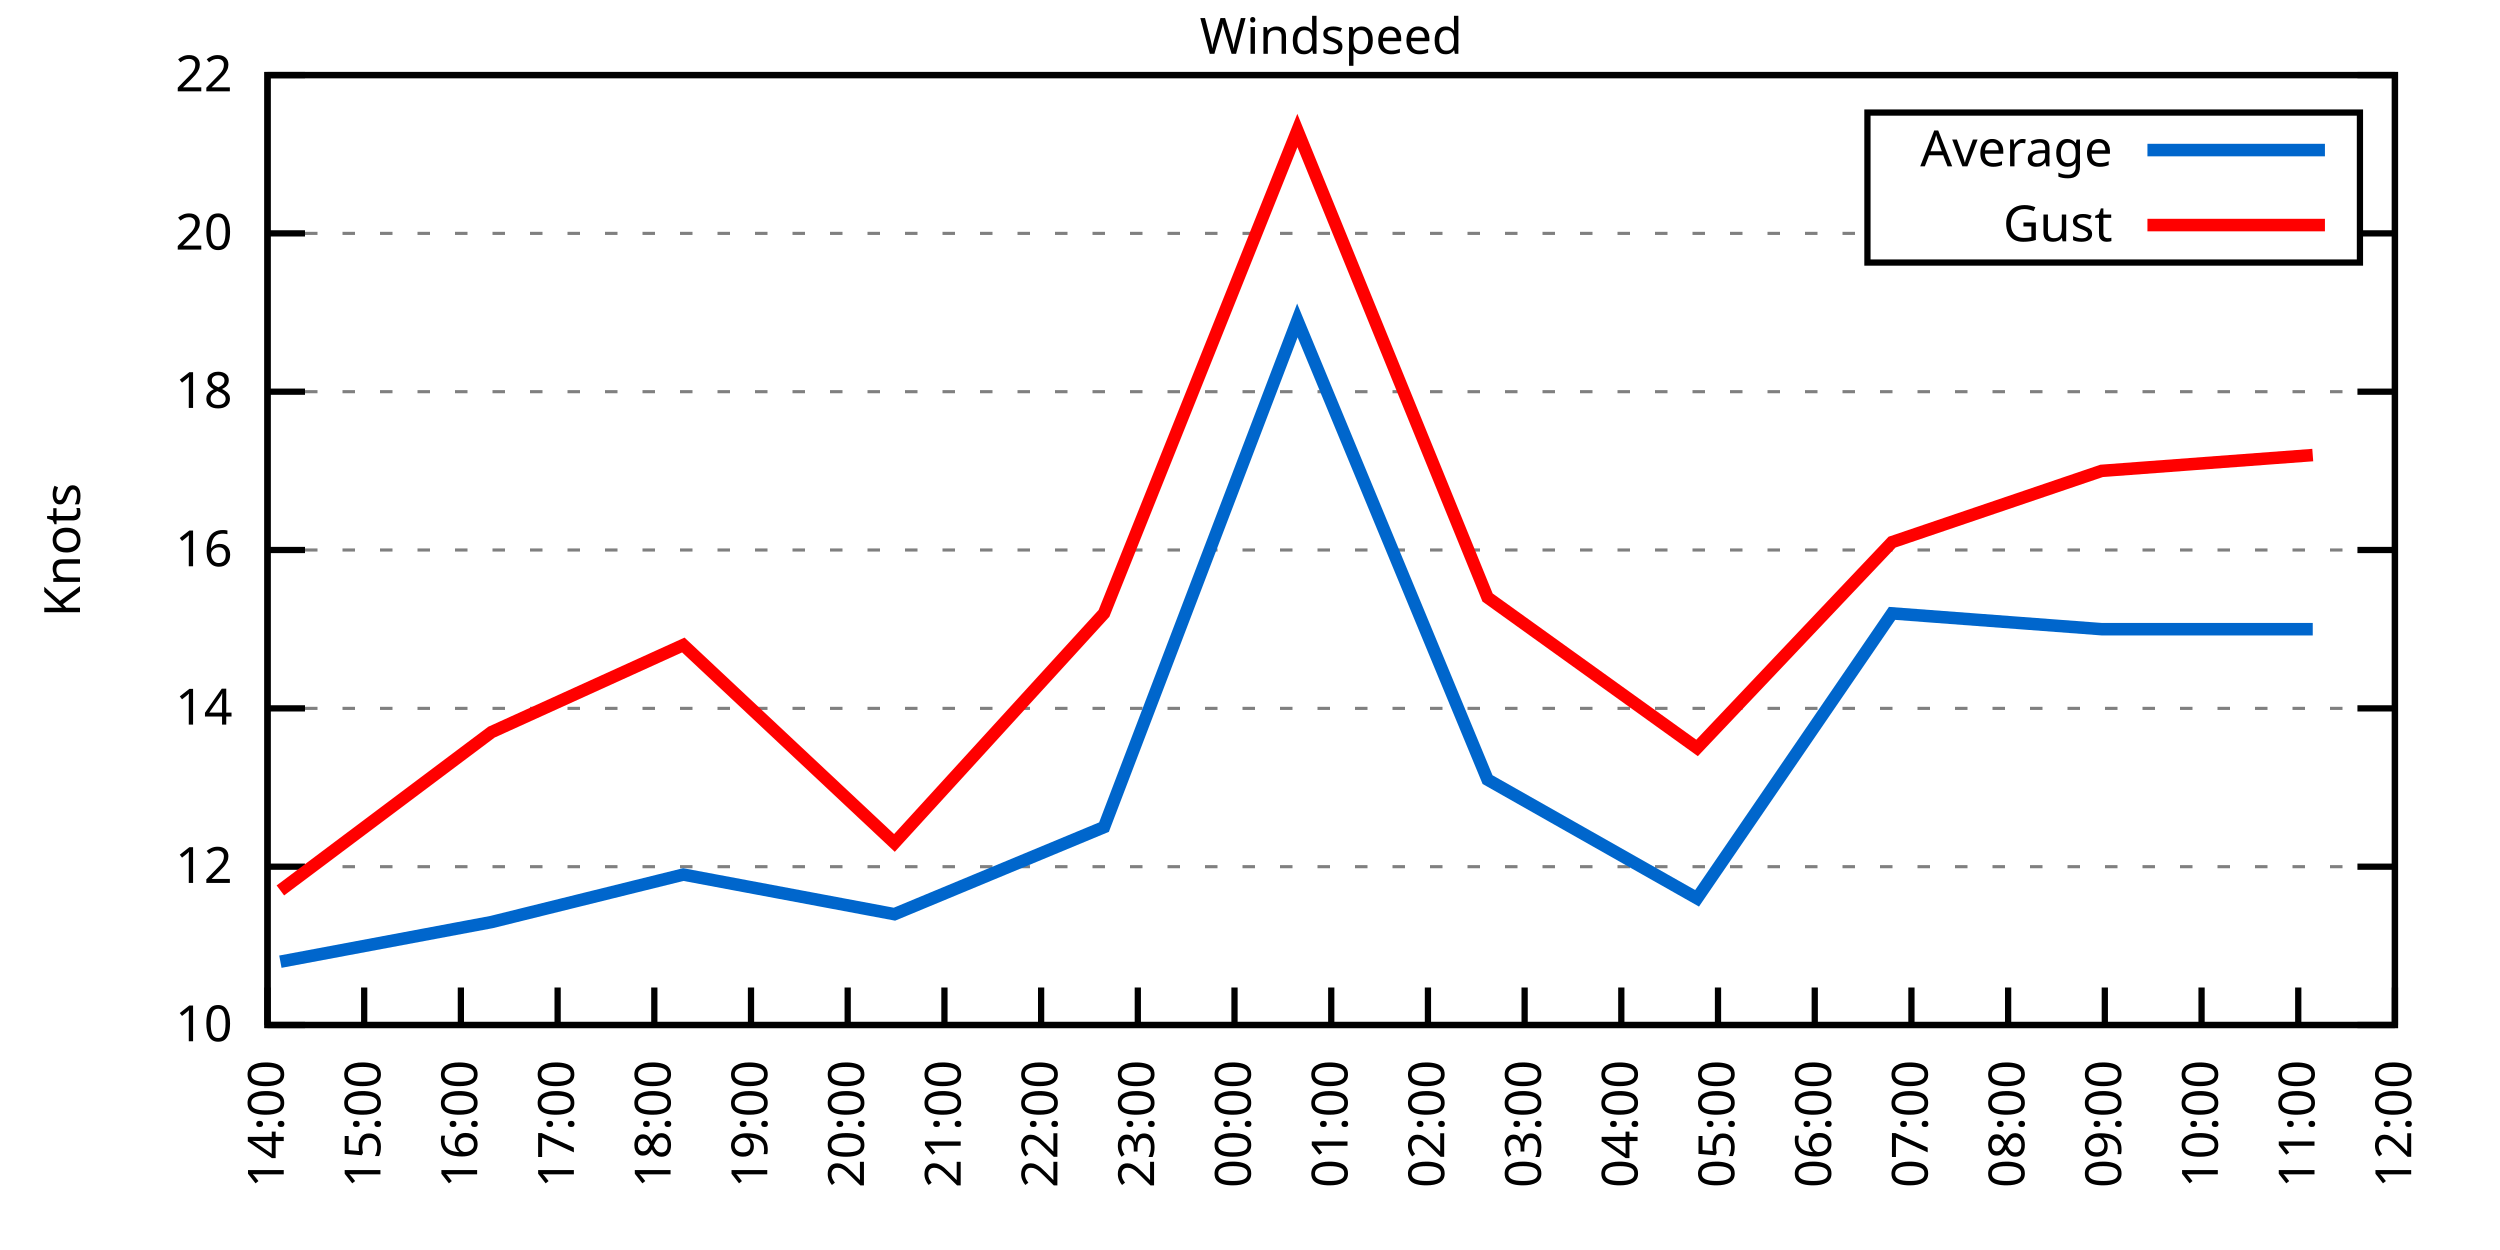
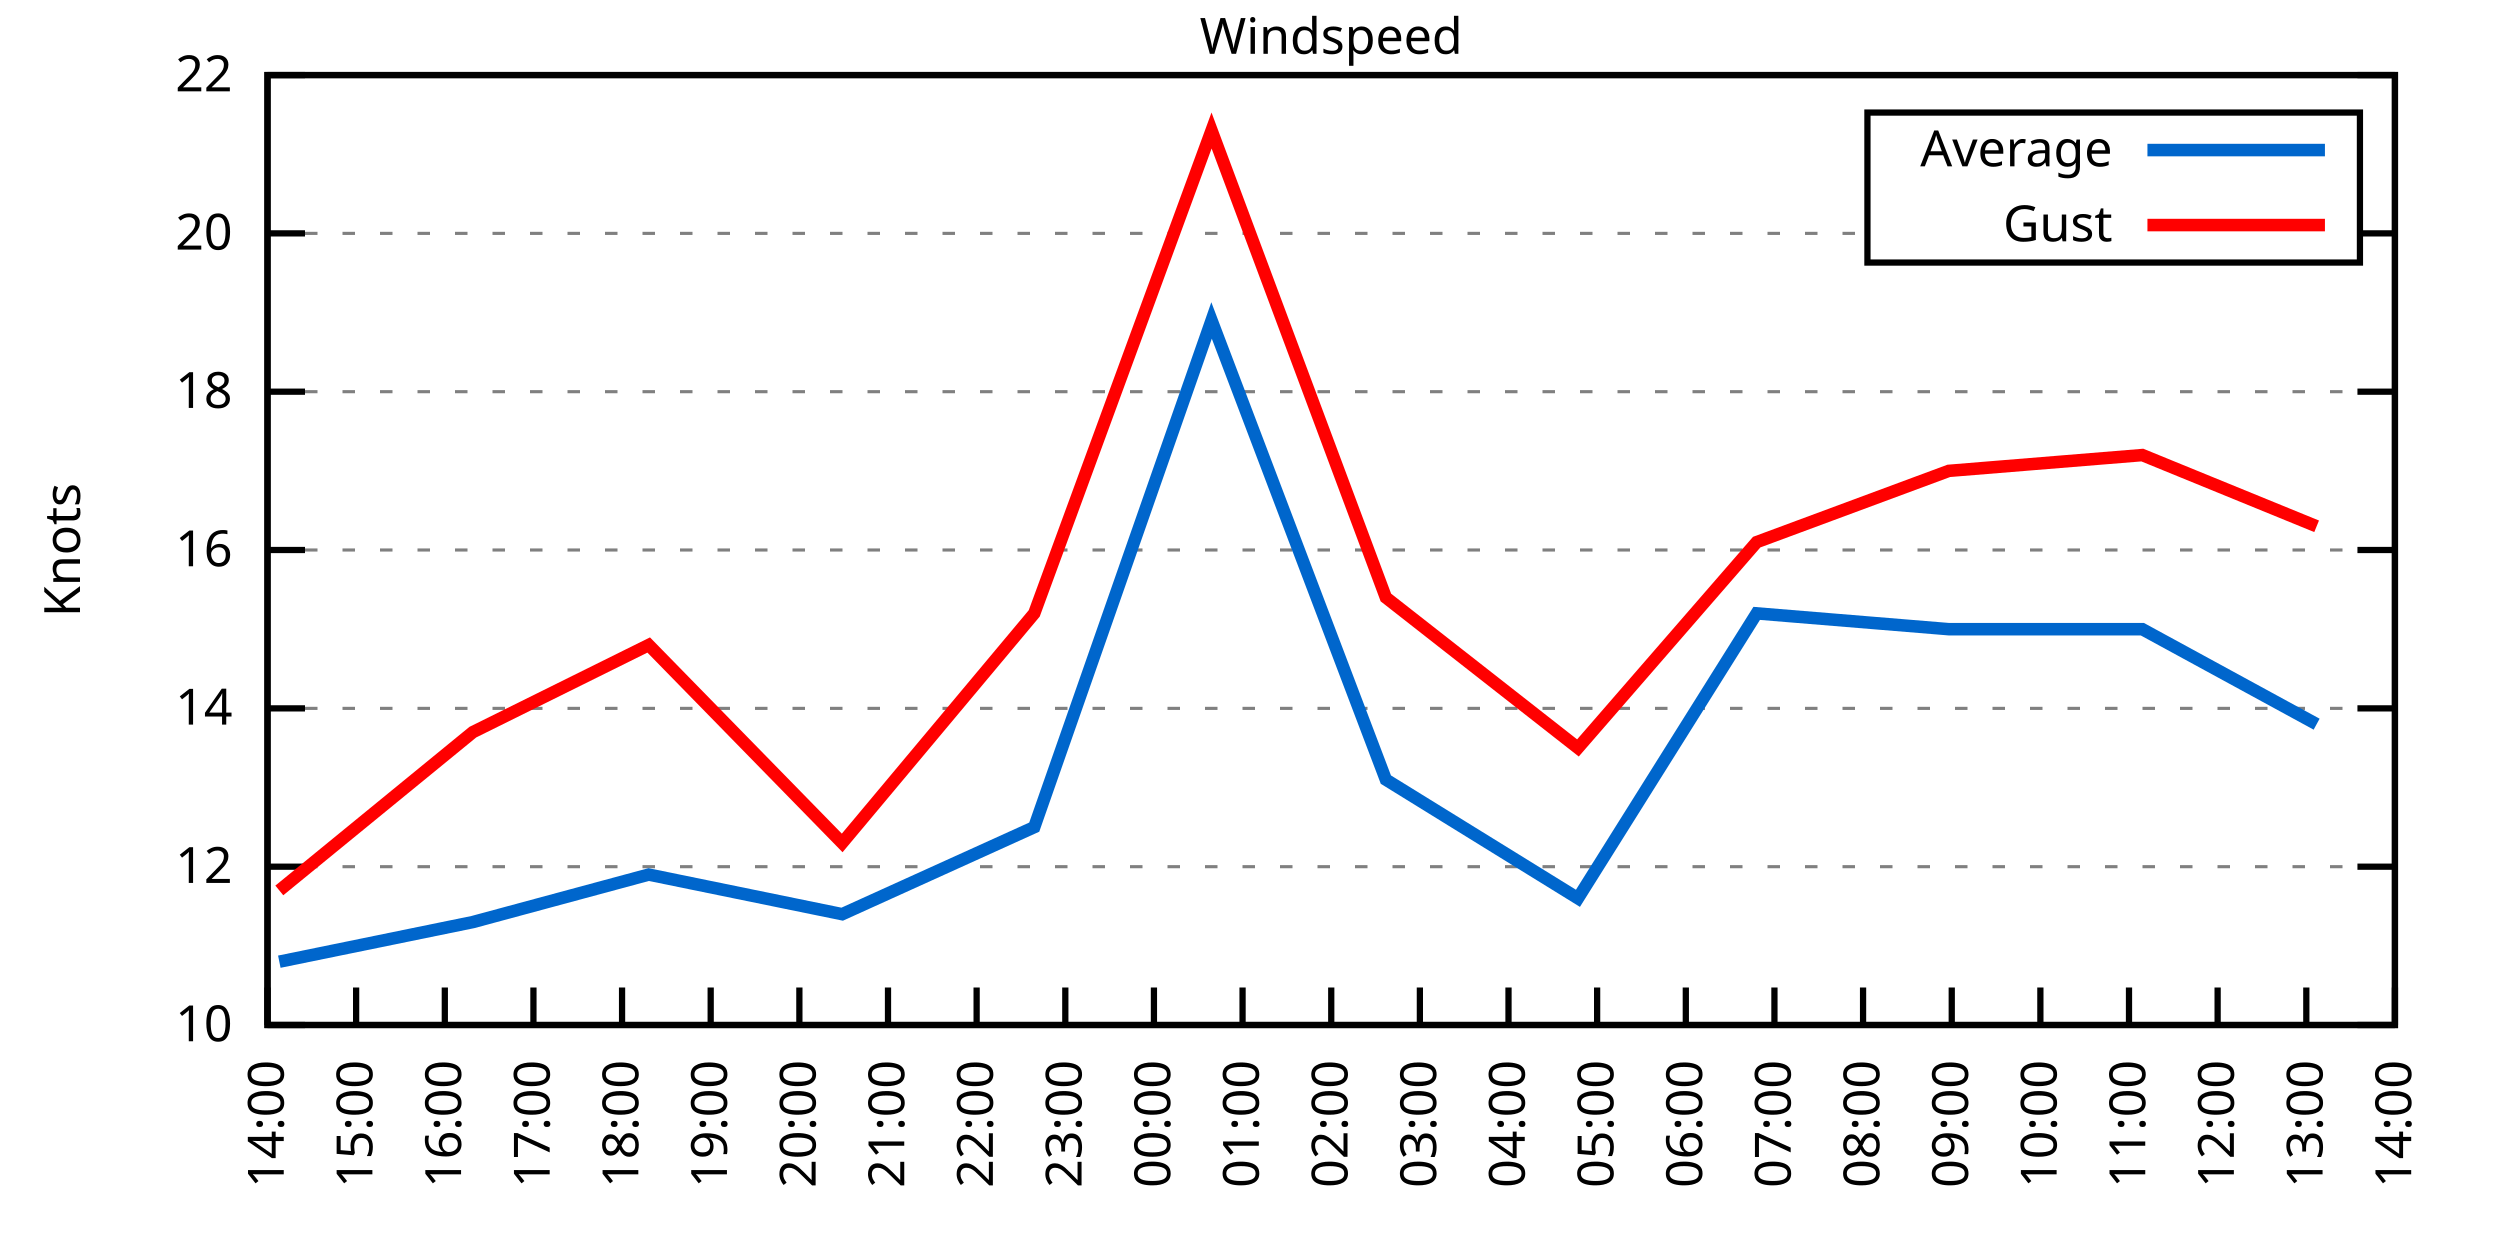
<svg xmlns="http://www.w3.org/2000/svg" xmlns:xlink="http://www.w3.org/1999/xlink" width="400" height="200" viewBox="0 0 400 200">
  <g id="gnuplot_canvas">
    <rect x="0" y="0" width="400" height="200" fill="none" />
    <defs>
      <circle id="gpDot" r="0.5" stroke-width="0.5" stroke="currentColor" />
      <path id="gpPt0" stroke-width="0.333" stroke="currentColor" d="M-1,0 h2 M0,-1 v2" />
      <path id="gpPt1" stroke-width="0.333" stroke="currentColor" d="M-1,-1 L1,1 M1,-1 L-1,1" />
      <path id="gpPt2" stroke-width="0.333" stroke="currentColor" d="M-1,0 L1,0 M0,-1 L0,1 M-1,-1 L1,1 M-1,1 L1,-1" />
      <rect id="gpPt3" stroke-width="0.333" stroke="currentColor" x="-1" y="-1" width="2" height="2" />
      <rect id="gpPt4" stroke-width="0.333" stroke="currentColor" fill="currentColor" x="-1" y="-1" width="2" height="2" />
      <circle id="gpPt5" stroke-width="0.333" stroke="currentColor" cx="0" cy="0" r="1" />
      <use xlink:href="#gpPt5" id="gpPt6" fill="currentColor" stroke="none" />
      <path id="gpPt7" stroke-width="0.333" stroke="currentColor" d="M0,-1.33 L-1.33,0.67 L1.33,0.67 z" />
      <use xlink:href="#gpPt7" id="gpPt8" fill="currentColor" stroke="none" />
      <use xlink:href="#gpPt7" id="gpPt9" stroke="currentColor" transform="rotate(180)" />
      <use xlink:href="#gpPt9" id="gpPt10" fill="currentColor" stroke="none" />
      <use xlink:href="#gpPt3" id="gpPt11" stroke="currentColor" transform="rotate(45)" />
      <use xlink:href="#gpPt11" id="gpPt12" fill="currentColor" stroke="none" />
      <path id="gpPt13" stroke-width="0.333" stroke="currentColor" d="M0,1.330 L1.265,0.411 L0.782,-1.067 L-0.782,-1.076 L-1.265,0.411 z" />
      <use xlink:href="#gpPt13" id="gpPt14" fill="currentColor" stroke="none" />
      <filter id="textbox" filterUnits="objectBoundingBox" x="0" y="0" height="1" width="1">
        <feFlood flood-color="white" flood-opacity="1" result="bgnd" />
        <feComposite in="SourceGraphic" in2="bgnd" operator="atop" />
      </filter>
      <filter id="greybox" filterUnits="objectBoundingBox" x="0" y="0" height="1" width="1">
        <feFlood flood-color="lightgrey" flood-opacity="1" result="grey" />
        <feComposite in="SourceGraphic" in2="grey" operator="atop" />
      </filter>
    </defs>
    <g fill="none" color="white" stroke="currentColor" stroke-width="1.00" stroke-linecap="butt" stroke-linejoin="miter">
</g>
    <g fill="none" color="black" stroke="currentColor" stroke-width="1.00" stroke-linecap="butt" stroke-linejoin="miter">
      <g stroke="none" shape-rendering="crispEdges">
        <polygon fill="rgb(255, 255, 255)" points="42.80,164.00 383.18,164.00 383.18,12.02 42.80,12.02 " />
      </g>
    </g>
    <g fill="none" color="black" stroke="currentColor" stroke-width="1.00" stroke-linecap="butt" stroke-linejoin="miter">
</g>
    <g fill="none" color="black" stroke="black" stroke-width="0.50" stroke-linecap="butt" stroke-linejoin="miter">
</g>
    <g fill="none" color="gray" stroke="currentColor" stroke-width="0.50" stroke-linecap="butt" stroke-linejoin="miter">
      <path stroke="gray" stroke-dasharray="2,4" class="gridline" d="M42.80,164.00 L383.19,164.00  " />
    </g>
    <g fill="none" color="gray" stroke="gray" stroke-width="1.00" stroke-linecap="butt" stroke-linejoin="miter">
</g>
    <g fill="none" color="black" stroke="currentColor" stroke-width="1.00" stroke-linecap="butt" stroke-linejoin="miter">
      <path stroke="black" d="M42.80,164.00 L48.80,164.00 M383.19,164.00 L377.19,164.00  " />
      <g transform="translate(37.20,166.60)" stroke="none" fill="black" font-family="Sans" font-size="8.00" text-anchor="end">
        <text>
          <tspan font-family="Sans"> 10</tspan>
        </text>
      </g>
    </g>
    <g fill="none" color="black" stroke="currentColor" stroke-width="1.00" stroke-linecap="butt" stroke-linejoin="miter">
</g>
    <g fill="none" color="black" stroke="black" stroke-width="0.50" stroke-linecap="butt" stroke-linejoin="miter">
</g>
    <g fill="none" color="gray" stroke="currentColor" stroke-width="0.50" stroke-linecap="butt" stroke-linejoin="miter">
      <path stroke="gray" stroke-dasharray="2,4" class="gridline" d="M42.80,138.67 L383.19,138.67  " />
    </g>
    <g fill="none" color="gray" stroke="gray" stroke-width="1.00" stroke-linecap="butt" stroke-linejoin="miter">
</g>
    <g fill="none" color="black" stroke="currentColor" stroke-width="1.00" stroke-linecap="butt" stroke-linejoin="miter">
      <path stroke="black" d="M42.80,138.67 L48.80,138.67 M383.19,138.67 L377.19,138.67  " />
      <g transform="translate(37.20,141.27)" stroke="none" fill="black" font-family="Sans" font-size="8.00" text-anchor="end">
        <text>
          <tspan font-family="Sans"> 12</tspan>
        </text>
      </g>
    </g>
    <g fill="none" color="black" stroke="currentColor" stroke-width="1.00" stroke-linecap="butt" stroke-linejoin="miter">
</g>
    <g fill="none" color="black" stroke="black" stroke-width="0.50" stroke-linecap="butt" stroke-linejoin="miter">
</g>
    <g fill="none" color="gray" stroke="currentColor" stroke-width="0.50" stroke-linecap="butt" stroke-linejoin="miter">
      <path stroke="gray" stroke-dasharray="2,4" class="gridline" d="M42.80,113.34 L383.19,113.34  " />
    </g>
    <g fill="none" color="gray" stroke="gray" stroke-width="1.00" stroke-linecap="butt" stroke-linejoin="miter">
</g>
    <g fill="none" color="black" stroke="currentColor" stroke-width="1.00" stroke-linecap="butt" stroke-linejoin="miter">
      <path stroke="black" d="M42.80,113.34 L48.80,113.34 M383.19,113.34 L377.19,113.34  " />
      <g transform="translate(37.20,115.94)" stroke="none" fill="black" font-family="Sans" font-size="8.00" text-anchor="end">
        <text>
          <tspan font-family="Sans"> 14</tspan>
        </text>
      </g>
    </g>
    <g fill="none" color="black" stroke="currentColor" stroke-width="1.00" stroke-linecap="butt" stroke-linejoin="miter">
</g>
    <g fill="none" color="black" stroke="black" stroke-width="0.50" stroke-linecap="butt" stroke-linejoin="miter">
</g>
    <g fill="none" color="gray" stroke="currentColor" stroke-width="0.50" stroke-linecap="butt" stroke-linejoin="miter">
      <path stroke="gray" stroke-dasharray="2,4" class="gridline" d="M42.80,88.00 L383.19,88.00  " />
    </g>
    <g fill="none" color="gray" stroke="gray" stroke-width="1.00" stroke-linecap="butt" stroke-linejoin="miter">
</g>
    <g fill="none" color="black" stroke="currentColor" stroke-width="1.00" stroke-linecap="butt" stroke-linejoin="miter">
      <path stroke="black" d="M42.80,88.00 L48.80,88.00 M383.19,88.00 L377.19,88.00  " />
      <g transform="translate(37.20,90.60)" stroke="none" fill="black" font-family="Sans" font-size="8.00" text-anchor="end">
        <text>
          <tspan font-family="Sans"> 16</tspan>
        </text>
      </g>
    </g>
    <g fill="none" color="black" stroke="currentColor" stroke-width="1.00" stroke-linecap="butt" stroke-linejoin="miter">
</g>
    <g fill="none" color="black" stroke="black" stroke-width="0.50" stroke-linecap="butt" stroke-linejoin="miter">
</g>
    <g fill="none" color="gray" stroke="currentColor" stroke-width="0.50" stroke-linecap="butt" stroke-linejoin="miter">
      <path stroke="gray" stroke-dasharray="2,4" class="gridline" d="M42.80,62.67 L383.19,62.67  " />
    </g>
    <g fill="none" color="gray" stroke="gray" stroke-width="1.00" stroke-linecap="butt" stroke-linejoin="miter">
</g>
    <g fill="none" color="black" stroke="currentColor" stroke-width="1.00" stroke-linecap="butt" stroke-linejoin="miter">
      <path stroke="black" d="M42.80,62.67 L48.80,62.67 M383.19,62.67 L377.19,62.67  " />
      <g transform="translate(37.20,65.27)" stroke="none" fill="black" font-family="Sans" font-size="8.00" text-anchor="end">
        <text>
          <tspan font-family="Sans"> 18</tspan>
        </text>
      </g>
    </g>
    <g fill="none" color="black" stroke="currentColor" stroke-width="1.00" stroke-linecap="butt" stroke-linejoin="miter">
</g>
    <g fill="none" color="black" stroke="black" stroke-width="0.50" stroke-linecap="butt" stroke-linejoin="miter">
</g>
    <g fill="none" color="gray" stroke="currentColor" stroke-width="0.50" stroke-linecap="butt" stroke-linejoin="miter">
      <path stroke="gray" stroke-dasharray="2,4" class="gridline" d="M42.80,37.34 L298.79,37.34 M377.59,37.34 L383.19,37.34  " />
    </g>
    <g fill="none" color="gray" stroke="gray" stroke-width="1.00" stroke-linecap="butt" stroke-linejoin="miter">
</g>
    <g fill="none" color="black" stroke="currentColor" stroke-width="1.00" stroke-linecap="butt" stroke-linejoin="miter">
      <path stroke="black" d="M42.80,37.34 L48.80,37.34 M383.19,37.34 L377.19,37.34  " />
      <g transform="translate(37.20,39.94)" stroke="none" fill="black" font-family="Sans" font-size="8.00" text-anchor="end">
        <text>
          <tspan font-family="Sans"> 20</tspan>
        </text>
      </g>
    </g>
    <g fill="none" color="black" stroke="currentColor" stroke-width="1.00" stroke-linecap="butt" stroke-linejoin="miter">
</g>
    <g fill="none" color="black" stroke="black" stroke-width="0.50" stroke-linecap="butt" stroke-linejoin="miter">
</g>
    <g fill="none" color="gray" stroke="currentColor" stroke-width="0.50" stroke-linecap="butt" stroke-linejoin="miter">
      <path stroke="gray" stroke-dasharray="2,4" class="gridline" d="M42.80,12.01 L383.19,12.01  " />
    </g>
    <g fill="none" color="gray" stroke="gray" stroke-width="1.00" stroke-linecap="butt" stroke-linejoin="miter">
</g>
    <g fill="none" color="black" stroke="currentColor" stroke-width="1.00" stroke-linecap="butt" stroke-linejoin="miter">
      <path stroke="black" d="M42.80,12.01 L48.80,12.01 M383.19,12.01 L377.19,12.01  " />
      <g transform="translate(37.20,14.61)" stroke="none" fill="black" font-family="Sans" font-size="8.00" text-anchor="end">
        <text>
          <tspan font-family="Sans"> 22</tspan>
        </text>
      </g>
    </g>
    <g fill="none" color="black" stroke="currentColor" stroke-width="1.00" stroke-linecap="butt" stroke-linejoin="miter">
      <path stroke="black" d="M42.80,164.00 L42.80,158.00  " />
      <g transform="translate(45.40,169.60) rotate(270.00)" stroke="none" fill="black" font-family="Sans" font-size="8.00" text-anchor="end">
        <text>
          <tspan font-family="Sans">14:00</tspan>
        </text>
      </g>
    </g>
    <g fill="none" color="black" stroke="currentColor" stroke-width="1.00" stroke-linecap="butt" stroke-linejoin="miter">
-       <path stroke="black" d="M58.27,164.00 L58.27,158.00  " />
-       <g transform="translate(60.87,169.60) rotate(270.00)" stroke="none" fill="black" font-family="Sans" font-size="8.00" text-anchor="end">
+       <path stroke="black" d="M56.98,164.00 L56.98,158.00  " />
+       <g transform="translate(59.58,169.60) rotate(270.00)" stroke="none" fill="black" font-family="Sans" font-size="8.00" text-anchor="end">
        <text>
          <tspan font-family="Sans">15:00</tspan>
        </text>
      </g>
    </g>
    <g fill="none" color="black" stroke="currentColor" stroke-width="1.00" stroke-linecap="butt" stroke-linejoin="miter">
-       <path stroke="black" d="M73.74,164.00 L73.74,158.00  " />
-       <g transform="translate(76.34,169.60) rotate(270.00)" stroke="none" fill="black" font-family="Sans" font-size="8.00" text-anchor="end">
+       <path stroke="black" d="M71.17,164.00 L71.17,158.00  " />
+       <g transform="translate(73.77,169.60) rotate(270.00)" stroke="none" fill="black" font-family="Sans" font-size="8.00" text-anchor="end">
        <text>
          <tspan font-family="Sans">16:00</tspan>
        </text>
      </g>
    </g>
    <g fill="none" color="black" stroke="currentColor" stroke-width="1.00" stroke-linecap="butt" stroke-linejoin="miter">
-       <path stroke="black" d="M89.22,164.00 L89.22,158.00  " />
-       <g transform="translate(91.82,169.60) rotate(270.00)" stroke="none" fill="black" font-family="Sans" font-size="8.00" text-anchor="end">
+       <path stroke="black" d="M85.35,164.00 L85.35,158.00  " />
+       <g transform="translate(87.95,169.60) rotate(270.00)" stroke="none" fill="black" font-family="Sans" font-size="8.00" text-anchor="end">
        <text>
          <tspan font-family="Sans">17:00</tspan>
        </text>
      </g>
    </g>
    <g fill="none" color="black" stroke="currentColor" stroke-width="1.00" stroke-linecap="butt" stroke-linejoin="miter">
-       <path stroke="black" d="M104.69,164.00 L104.69,158.00  " />
-       <g transform="translate(107.29,169.60) rotate(270.00)" stroke="none" fill="black" font-family="Sans" font-size="8.00" text-anchor="end">
+       <path stroke="black" d="M99.53,164.00 L99.53,158.00  " />
+       <g transform="translate(102.13,169.60) rotate(270.00)" stroke="none" fill="black" font-family="Sans" font-size="8.00" text-anchor="end">
        <text>
          <tspan font-family="Sans">18:00</tspan>
        </text>
      </g>
    </g>
    <g fill="none" color="black" stroke="currentColor" stroke-width="1.00" stroke-linecap="butt" stroke-linejoin="miter">
-       <path stroke="black" d="M120.16,164.00 L120.16,158.00  " />
-       <g transform="translate(122.76,169.60) rotate(270.00)" stroke="none" fill="black" font-family="Sans" font-size="8.00" text-anchor="end">
+       <path stroke="black" d="M113.71,164.00 L113.71,158.00  " />
+       <g transform="translate(116.31,169.60) rotate(270.00)" stroke="none" fill="black" font-family="Sans" font-size="8.00" text-anchor="end">
        <text>
          <tspan font-family="Sans">19:00</tspan>
        </text>
      </g>
    </g>
    <g fill="none" color="black" stroke="currentColor" stroke-width="1.00" stroke-linecap="butt" stroke-linejoin="miter">
-       <path stroke="black" d="M135.63,164.00 L135.63,158.00  " />
-       <g transform="translate(138.23,169.60) rotate(270.00)" stroke="none" fill="black" font-family="Sans" font-size="8.00" text-anchor="end">
+       <path stroke="black" d="M127.90,164.00 L127.90,158.00  " />
+       <g transform="translate(130.50,169.60) rotate(270.00)" stroke="none" fill="black" font-family="Sans" font-size="8.00" text-anchor="end">
        <text>
          <tspan font-family="Sans">20:00</tspan>
        </text>
      </g>
    </g>
    <g fill="none" color="black" stroke="currentColor" stroke-width="1.00" stroke-linecap="butt" stroke-linejoin="miter">
-       <path stroke="black" d="M151.11,164.00 L151.11,158.00  " />
-       <g transform="translate(153.71,169.60) rotate(270.00)" stroke="none" fill="black" font-family="Sans" font-size="8.00" text-anchor="end">
+       <path stroke="black" d="M142.08,164.00 L142.08,158.00  " />
+       <g transform="translate(144.68,169.60) rotate(270.00)" stroke="none" fill="black" font-family="Sans" font-size="8.00" text-anchor="end">
        <text>
          <tspan font-family="Sans">21:00</tspan>
        </text>
      </g>
    </g>
    <g fill="none" color="black" stroke="currentColor" stroke-width="1.00" stroke-linecap="butt" stroke-linejoin="miter">
-       <path stroke="black" d="M166.58,164.00 L166.58,158.00  " />
-       <g transform="translate(169.18,169.60) rotate(270.00)" stroke="none" fill="black" font-family="Sans" font-size="8.00" text-anchor="end">
+       <path stroke="black" d="M156.26,164.00 L156.26,158.00  " />
+       <g transform="translate(158.86,169.60) rotate(270.00)" stroke="none" fill="black" font-family="Sans" font-size="8.00" text-anchor="end">
        <text>
          <tspan font-family="Sans">22:00</tspan>
        </text>
      </g>
    </g>
    <g fill="none" color="black" stroke="currentColor" stroke-width="1.00" stroke-linecap="butt" stroke-linejoin="miter">
-       <path stroke="black" d="M182.05,164.00 L182.05,158.00  " />
-       <g transform="translate(184.65,169.60) rotate(270.00)" stroke="none" fill="black" font-family="Sans" font-size="8.00" text-anchor="end">
+       <path stroke="black" d="M170.45,164.00 L170.45,158.00  " />
+       <g transform="translate(173.05,169.60) rotate(270.00)" stroke="none" fill="black" font-family="Sans" font-size="8.00" text-anchor="end">
        <text>
          <tspan font-family="Sans">23:00</tspan>
        </text>
      </g>
    </g>
    <g fill="none" color="black" stroke="currentColor" stroke-width="1.00" stroke-linecap="butt" stroke-linejoin="miter">
-       <path stroke="black" d="M197.52,164.00 L197.52,158.00  " />
-       <g transform="translate(200.12,169.60) rotate(270.00)" stroke="none" fill="black" font-family="Sans" font-size="8.00" text-anchor="end">
+       <path stroke="black" d="M184.63,164.00 L184.63,158.00  " />
+       <g transform="translate(187.23,169.60) rotate(270.00)" stroke="none" fill="black" font-family="Sans" font-size="8.00" text-anchor="end">
        <text>
          <tspan font-family="Sans">00:00</tspan>
+         </text>
+       </g>
+     </g>
+     <g fill="none" color="black" stroke="currentColor" stroke-width="1.00" stroke-linecap="butt" stroke-linejoin="miter">
+       <path stroke="black" d="M198.81,164.00 L198.81,158.00  " />
+       <g transform="translate(201.41,169.60) rotate(270.00)" stroke="none" fill="black" font-family="Sans" font-size="8.00" text-anchor="end">
+         <text>
+           <tspan font-family="Sans">01:00</tspan>
        </text>
      </g>
    </g>
    <g fill="none" color="black" stroke="currentColor" stroke-width="1.00" stroke-linecap="butt" stroke-linejoin="miter">
      <path stroke="black" d="M213.00,164.00 L213.00,158.00  " />
      <g transform="translate(215.60,169.60) rotate(270.00)" stroke="none" fill="black" font-family="Sans" font-size="8.00" text-anchor="end">
        <text>
-           <tspan font-family="Sans">01:00</tspan>
-         </text>
-       </g>
-     </g>
-     <g fill="none" color="black" stroke="currentColor" stroke-width="1.00" stroke-linecap="butt" stroke-linejoin="miter">
-       <path stroke="black" d="M228.47,164.00 L228.47,158.00  " />
-       <g transform="translate(231.07,169.60) rotate(270.00)" stroke="none" fill="black" font-family="Sans" font-size="8.00" text-anchor="end">
-         <text>
          <tspan font-family="Sans">02:00</tspan>
        </text>
      </g>
    </g>
    <g fill="none" color="black" stroke="currentColor" stroke-width="1.00" stroke-linecap="butt" stroke-linejoin="miter">
-       <path stroke="black" d="M243.94,164.00 L243.94,158.00  " />
-       <g transform="translate(246.54,169.60) rotate(270.00)" stroke="none" fill="black" font-family="Sans" font-size="8.00" text-anchor="end">
+       <path stroke="black" d="M227.18,164.00 L227.18,158.00  " />
+       <g transform="translate(229.78,169.60) rotate(270.00)" stroke="none" fill="black" font-family="Sans" font-size="8.00" text-anchor="end">
        <text>
          <tspan font-family="Sans">03:00</tspan>
        </text>
      </g>
    </g>
    <g fill="none" color="black" stroke="currentColor" stroke-width="1.00" stroke-linecap="butt" stroke-linejoin="miter">
-       <path stroke="black" d="M259.41,164.00 L259.41,158.00  " />
-       <g transform="translate(262.01,169.60) rotate(270.00)" stroke="none" fill="black" font-family="Sans" font-size="8.00" text-anchor="end">
+       <path stroke="black" d="M241.36,164.00 L241.36,158.00  " />
+       <g transform="translate(243.96,169.60) rotate(270.00)" stroke="none" fill="black" font-family="Sans" font-size="8.00" text-anchor="end">
        <text>
          <tspan font-family="Sans">04:00</tspan>
        </text>
      </g>
    </g>
    <g fill="none" color="black" stroke="currentColor" stroke-width="1.00" stroke-linecap="butt" stroke-linejoin="miter">
-       <path stroke="black" d="M274.88,164.00 L274.88,158.00  " />
-       <g transform="translate(277.48,169.60) rotate(270.00)" stroke="none" fill="black" font-family="Sans" font-size="8.00" text-anchor="end">
+       <path stroke="black" d="M255.54,164.00 L255.54,158.00  " />
+       <g transform="translate(258.14,169.60) rotate(270.00)" stroke="none" fill="black" font-family="Sans" font-size="8.00" text-anchor="end">
        <text>
          <tspan font-family="Sans">05:00</tspan>
        </text>
      </g>
    </g>
    <g fill="none" color="black" stroke="currentColor" stroke-width="1.00" stroke-linecap="butt" stroke-linejoin="miter">
-       <path stroke="black" d="M290.36,164.00 L290.36,158.00  " />
-       <g transform="translate(292.96,169.60) rotate(270.00)" stroke="none" fill="black" font-family="Sans" font-size="8.00" text-anchor="end">
+       <path stroke="black" d="M269.73,164.00 L269.73,158.00  " />
+       <g transform="translate(272.33,169.60) rotate(270.00)" stroke="none" fill="black" font-family="Sans" font-size="8.00" text-anchor="end">
        <text>
          <tspan font-family="Sans">06:00</tspan>
        </text>
      </g>
    </g>
    <g fill="none" color="black" stroke="currentColor" stroke-width="1.00" stroke-linecap="butt" stroke-linejoin="miter">
-       <path stroke="black" d="M305.83,164.00 L305.83,158.00  " />
-       <g transform="translate(308.43,169.60) rotate(270.00)" stroke="none" fill="black" font-family="Sans" font-size="8.00" text-anchor="end">
+       <path stroke="black" d="M283.91,164.00 L283.91,158.00  " />
+       <g transform="translate(286.51,169.60) rotate(270.00)" stroke="none" fill="black" font-family="Sans" font-size="8.00" text-anchor="end">
        <text>
          <tspan font-family="Sans">07:00</tspan>
        </text>
      </g>
    </g>
    <g fill="none" color="black" stroke="currentColor" stroke-width="1.00" stroke-linecap="butt" stroke-linejoin="miter">
-       <path stroke="black" d="M321.30,164.00 L321.30,158.00  " />
-       <g transform="translate(323.90,169.60) rotate(270.00)" stroke="none" fill="black" font-family="Sans" font-size="8.00" text-anchor="end">
+       <path stroke="black" d="M298.09,164.00 L298.09,158.00  " />
+       <g transform="translate(300.69,169.60) rotate(270.00)" stroke="none" fill="black" font-family="Sans" font-size="8.00" text-anchor="end">
        <text>
          <tspan font-family="Sans">08:00</tspan>
        </text>
      </g>
    </g>
    <g fill="none" color="black" stroke="currentColor" stroke-width="1.00" stroke-linecap="butt" stroke-linejoin="miter">
-       <path stroke="black" d="M336.77,164.00 L336.77,158.00  " />
-       <g transform="translate(339.37,169.60) rotate(270.00)" stroke="none" fill="black" font-family="Sans" font-size="8.00" text-anchor="end">
+       <path stroke="black" d="M312.28,164.00 L312.28,158.00  " />
+       <g transform="translate(314.88,169.60) rotate(270.00)" stroke="none" fill="black" font-family="Sans" font-size="8.00" text-anchor="end">
        <text>
          <tspan font-family="Sans">09:00</tspan>
        </text>
      </g>
    </g>
    <g fill="none" color="black" stroke="currentColor" stroke-width="1.00" stroke-linecap="butt" stroke-linejoin="miter">
-       <path stroke="black" d="M352.25,164.00 L352.25,158.00  " />
-       <g transform="translate(354.85,169.60) rotate(270.00)" stroke="none" fill="black" font-family="Sans" font-size="8.00" text-anchor="end">
+       <path stroke="black" d="M326.46,164.00 L326.46,158.00  " />
+       <g transform="translate(329.06,169.60) rotate(270.00)" stroke="none" fill="black" font-family="Sans" font-size="8.00" text-anchor="end">
        <text>
          <tspan font-family="Sans">10:00</tspan>
        </text>
      </g>
    </g>
    <g fill="none" color="black" stroke="currentColor" stroke-width="1.00" stroke-linecap="butt" stroke-linejoin="miter">
-       <path stroke="black" d="M367.72,164.00 L367.72,158.00  " />
-       <g transform="translate(370.32,169.60) rotate(270.00)" stroke="none" fill="black" font-family="Sans" font-size="8.00" text-anchor="end">
+       <path stroke="black" d="M340.64,164.00 L340.64,158.00  " />
+       <g transform="translate(343.24,169.60) rotate(270.00)" stroke="none" fill="black" font-family="Sans" font-size="8.00" text-anchor="end">
        <text>
          <tspan font-family="Sans">11:00</tspan>
+         </text>
+       </g>
+     </g>
+     <g fill="none" color="black" stroke="currentColor" stroke-width="1.00" stroke-linecap="butt" stroke-linejoin="miter">
+       <path stroke="black" d="M354.82,164.00 L354.82,158.00  " />
+       <g transform="translate(357.42,169.60) rotate(270.00)" stroke="none" fill="black" font-family="Sans" font-size="8.00" text-anchor="end">
+         <text>
+           <tspan font-family="Sans">12:00</tspan>
+         </text>
+       </g>
+     </g>
+     <g fill="none" color="black" stroke="currentColor" stroke-width="1.00" stroke-linecap="butt" stroke-linejoin="miter">
+       <path stroke="black" d="M369.01,164.00 L369.01,158.00  " />
+       <g transform="translate(371.61,169.60) rotate(270.00)" stroke="none" fill="black" font-family="Sans" font-size="8.00" text-anchor="end">
+         <text>
+           <tspan font-family="Sans">13:00</tspan>
        </text>
      </g>
    </g>
    <g fill="none" color="black" stroke="currentColor" stroke-width="1.00" stroke-linecap="butt" stroke-linejoin="miter">
      <path stroke="black" d="M383.19,164.00 L383.19,158.00  " />
      <g transform="translate(385.79,169.60) rotate(270.00)" stroke="none" fill="black" font-family="Sans" font-size="8.00" text-anchor="end">
        <text>
-           <tspan font-family="Sans">12:00</tspan>
+           <tspan font-family="Sans">14:00</tspan>
        </text>
      </g>
    </g>
    <g fill="none" color="black" stroke="currentColor" stroke-width="1.00" stroke-linecap="butt" stroke-linejoin="miter">
</g>
    <g fill="none" color="black" stroke="currentColor" stroke-width="1.00" stroke-linecap="butt" stroke-linejoin="miter">
      <path stroke="black" d="M42.80,12.01 L42.80,164.00 L383.19,164.00 L383.19,12.01 L42.80,12.01 Z  " />
    </g>
    <g fill="none" color="black" stroke="currentColor" stroke-width="1.00" stroke-linecap="butt" stroke-linejoin="miter">
</g>
    <g fill="none" color="black" stroke="currentColor" stroke-width="1.00" stroke-linecap="butt" stroke-linejoin="miter">
      <path stroke="black" d="M298.79,42.01 L298.79,18.01 L377.59,18.01 L377.59,42.01 L298.79,42.01 Z  " />
    </g>
    <g id="Windspeed_plot_1">
      <g fill="none" color="white" stroke="black" stroke-width="2.00" stroke-linecap="butt" stroke-linejoin="miter">
</g>
      <g fill="none" color="black" stroke="currentColor" stroke-width="2.00" stroke-linecap="butt" stroke-linejoin="miter">
        <g transform="translate(337.99,26.61)" stroke="none" fill="black" font-family="Sans" font-size="8.00" text-anchor="end">
          <text>
            <tspan font-family="Sans">Average</tspan>
          </text>
        </g>
      </g>
      <g fill="none" color="black" stroke="currentColor" stroke-width="2.00" stroke-linecap="butt" stroke-linejoin="miter">
-         <path stroke="rgb(  0, 102, 204)" d="M343.59,24.01 L371.99,24.01 M44.86,153.87 L78.64,147.53 L109.33,139.93 L143.11,146.27 L176.64,132.34 L207.58,51.27   L238.01,124.74 L271.53,143.73 L302.73,98.14 L336.26,100.67 L370.04,100.67  " />
+         <path stroke="rgb(  0, 102, 204)" d="M343.59,24.01 L371.99,24.01 M44.69,153.87 L75.66,147.53 L103.79,139.93 L134.75,146.27 L165.48,132.34 L193.85,51.27   L221.74,124.74 L252.47,143.73 L281.07,98.14 L311.80,100.67 L342.77,100.67 L370.66,115.87  " />
      </g>
    </g>
    <g id="Windspeed_plot_2">
      <g fill="none" color="black" stroke="currentColor" stroke-width="2.00" stroke-linecap="butt" stroke-linejoin="miter">
        <g transform="translate(337.99,38.61)" stroke="none" fill="black" font-family="Sans" font-size="8.00" text-anchor="end">
          <text>
            <tspan font-family="Sans">Gust</tspan>
          </text>
        </g>
      </g>
      <g fill="none" color="black" stroke="currentColor" stroke-width="2.00" stroke-linecap="butt" stroke-linejoin="miter">
-         <path stroke="rgb(255,   0,   0)" d="M343.59,36.01 L371.99,36.01 M44.86,142.47 L78.64,117.14 L109.33,103.20 L143.11,134.87 L176.64,98.14 L207.58,20.88   L238.01,95.60 L271.53,119.67 L302.73,86.74 L336.26,75.34 L370.04,72.81  " />
+         <path stroke="rgb(255,   0,   0)" d="M343.59,36.01 L371.99,36.01 M44.69,142.47 L75.66,117.14 L103.79,103.20 L134.75,134.87 L165.48,98.14 L193.85,20.88   L221.74,95.60 L252.47,119.67 L281.07,86.74 L311.80,75.34 L342.77,72.81 L370.66,84.21  " />
      </g>
    </g>
    <g fill="none" color="black" stroke="currentColor" stroke-width="2.00" stroke-linecap="butt" stroke-linejoin="miter">
</g>
    <g fill="none" color="black" stroke="black" stroke-width="1.00" stroke-linecap="butt" stroke-linejoin="miter">
</g>
    <g fill="none" color="black" stroke="currentColor" stroke-width="1.00" stroke-linecap="butt" stroke-linejoin="miter">
      <path stroke="black" d="M42.80,12.01 L42.80,164.00 L383.19,164.00 L383.19,12.01 L42.80,12.01 Z  " />
      <g transform="translate(12.80,88.01) rotate(270.00)" stroke="none" fill="black" font-family="Sans" font-size="8.00" text-anchor="middle">
        <text>
          <tspan font-family="Sans">Knots</tspan>
        </text>
      </g>
    </g>
    <g fill="none" color="black" stroke="currentColor" stroke-width="1.00" stroke-linecap="butt" stroke-linejoin="miter">
</g>
    <g fill="none" color="black" stroke="currentColor" stroke-width="1.00" stroke-linecap="butt" stroke-linejoin="miter">
      <g transform="translate(212.99,8.61)" stroke="none" fill="black" font-family="Sans" font-size="8.00" text-anchor="middle">
        <text>
          <tspan font-family="Sans">Windspeed</tspan>
        </text>
      </g>
    </g>
    <g fill="none" color="black" stroke="currentColor" stroke-width="1.00" stroke-linecap="butt" stroke-linejoin="miter">
</g>
  </g>
</svg>
